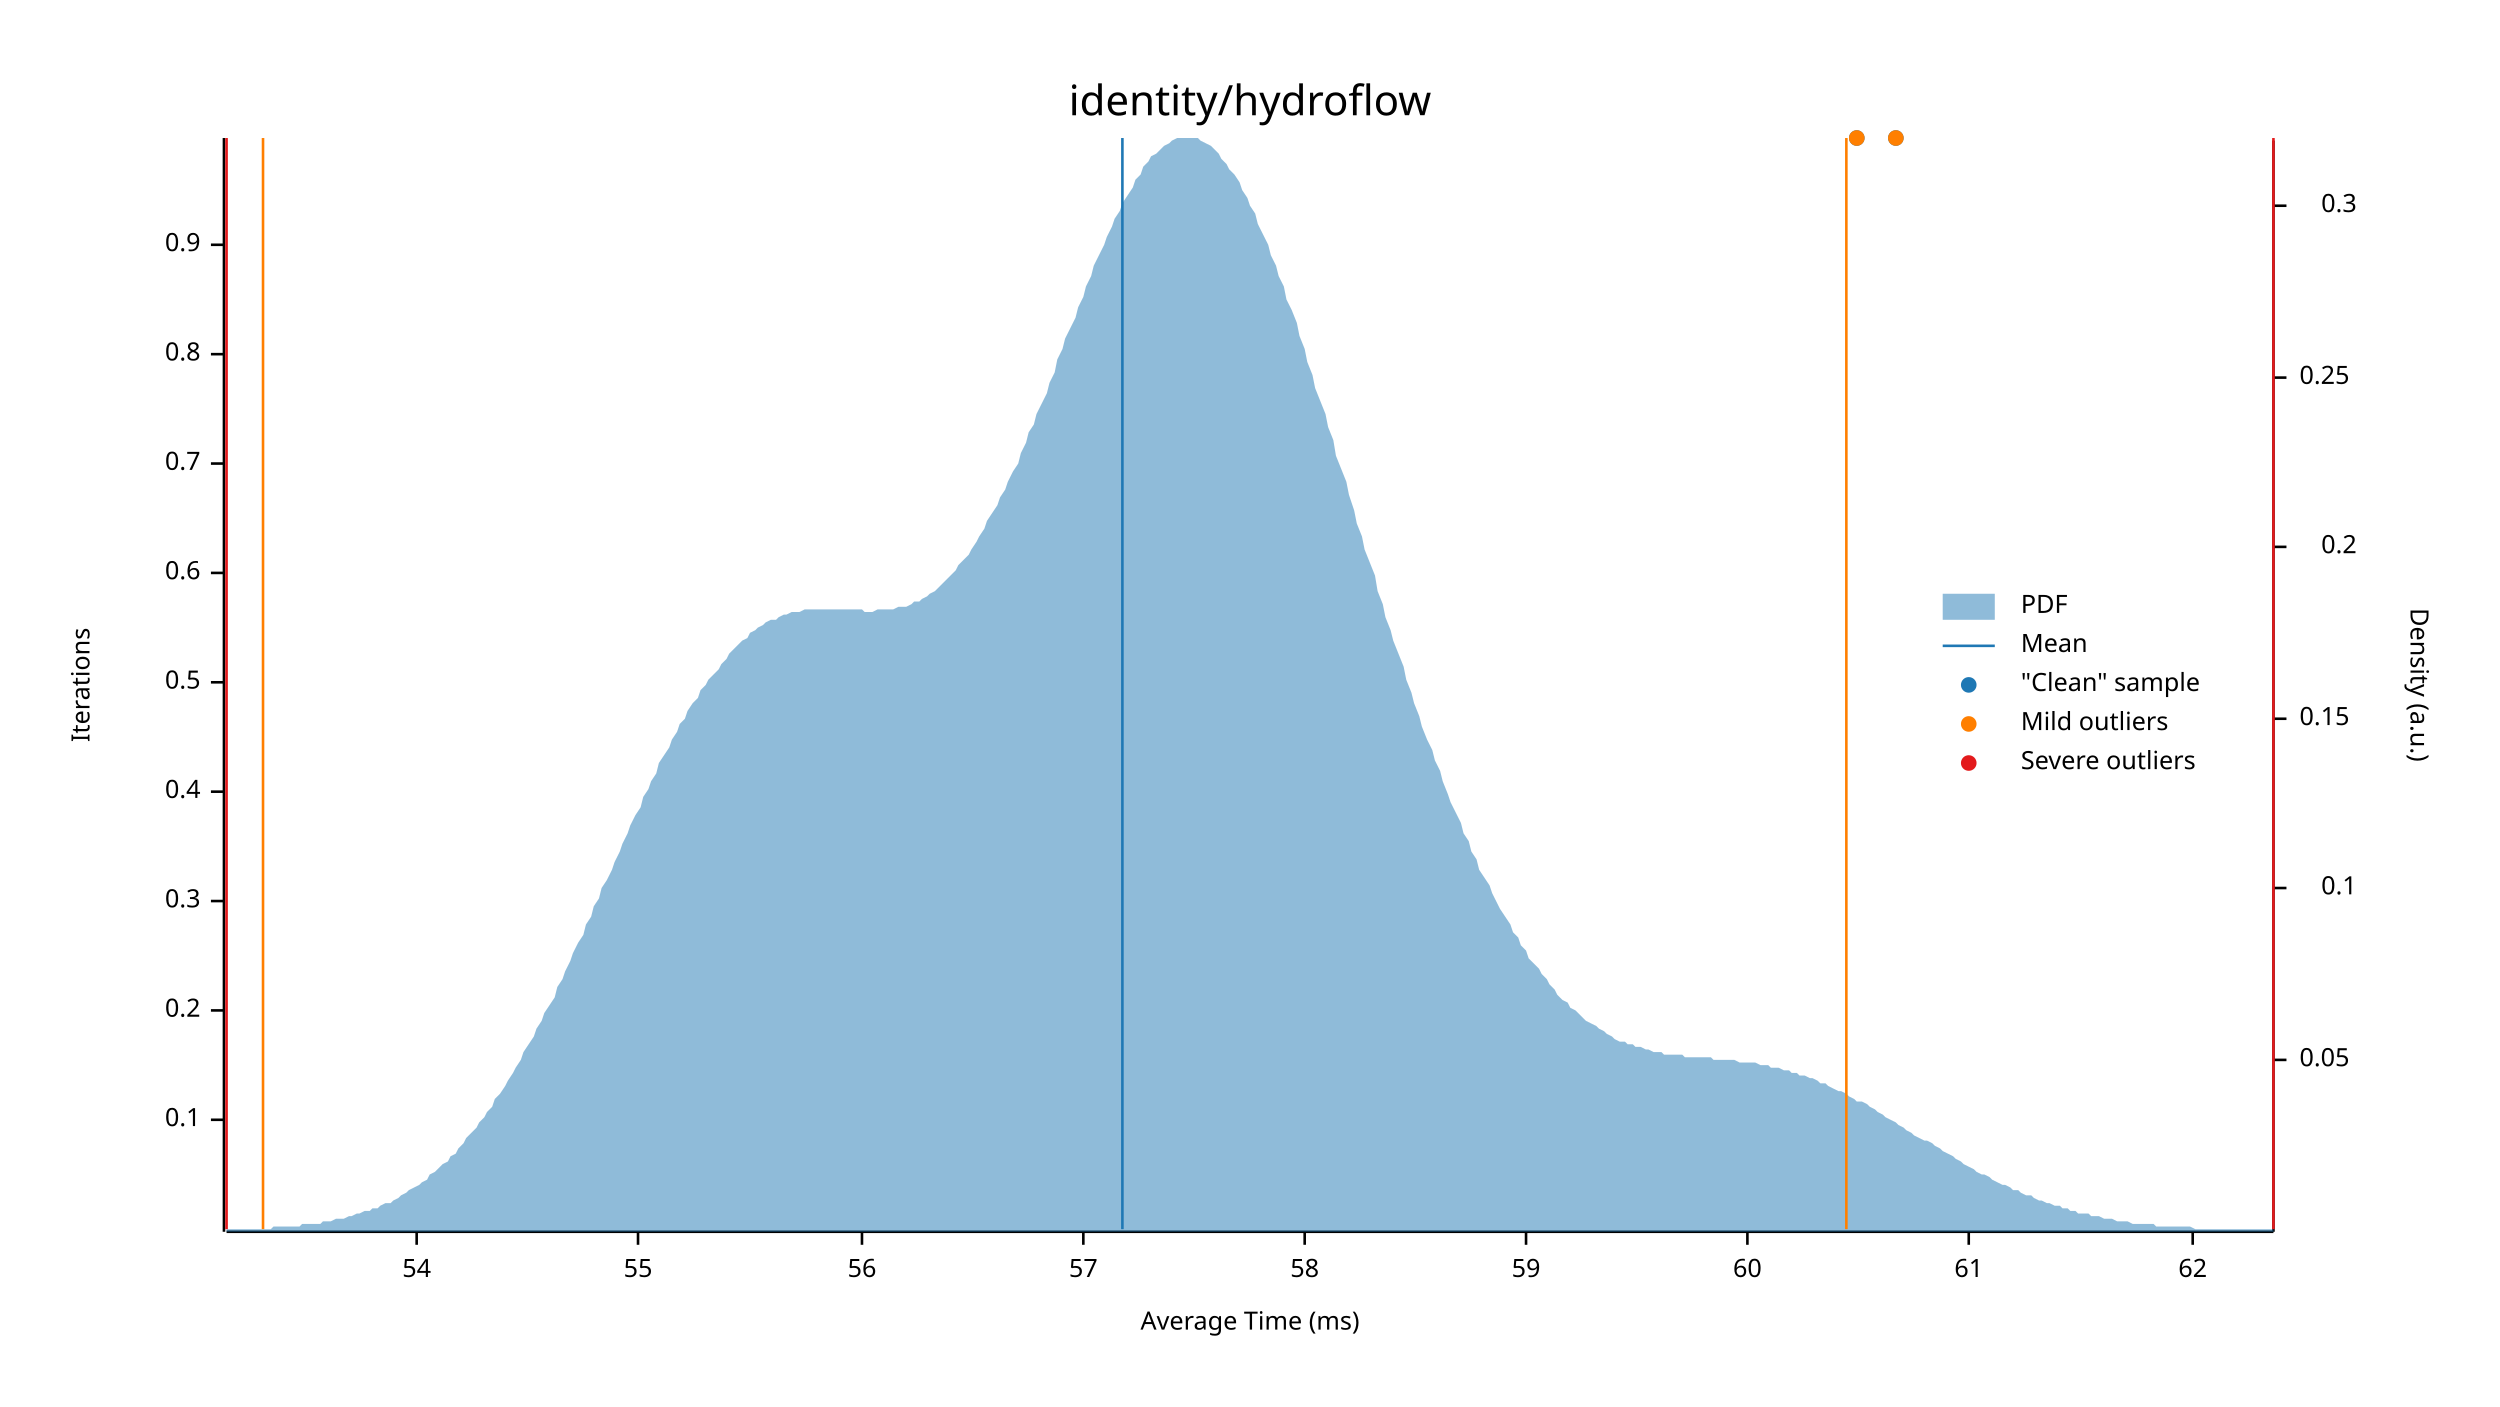
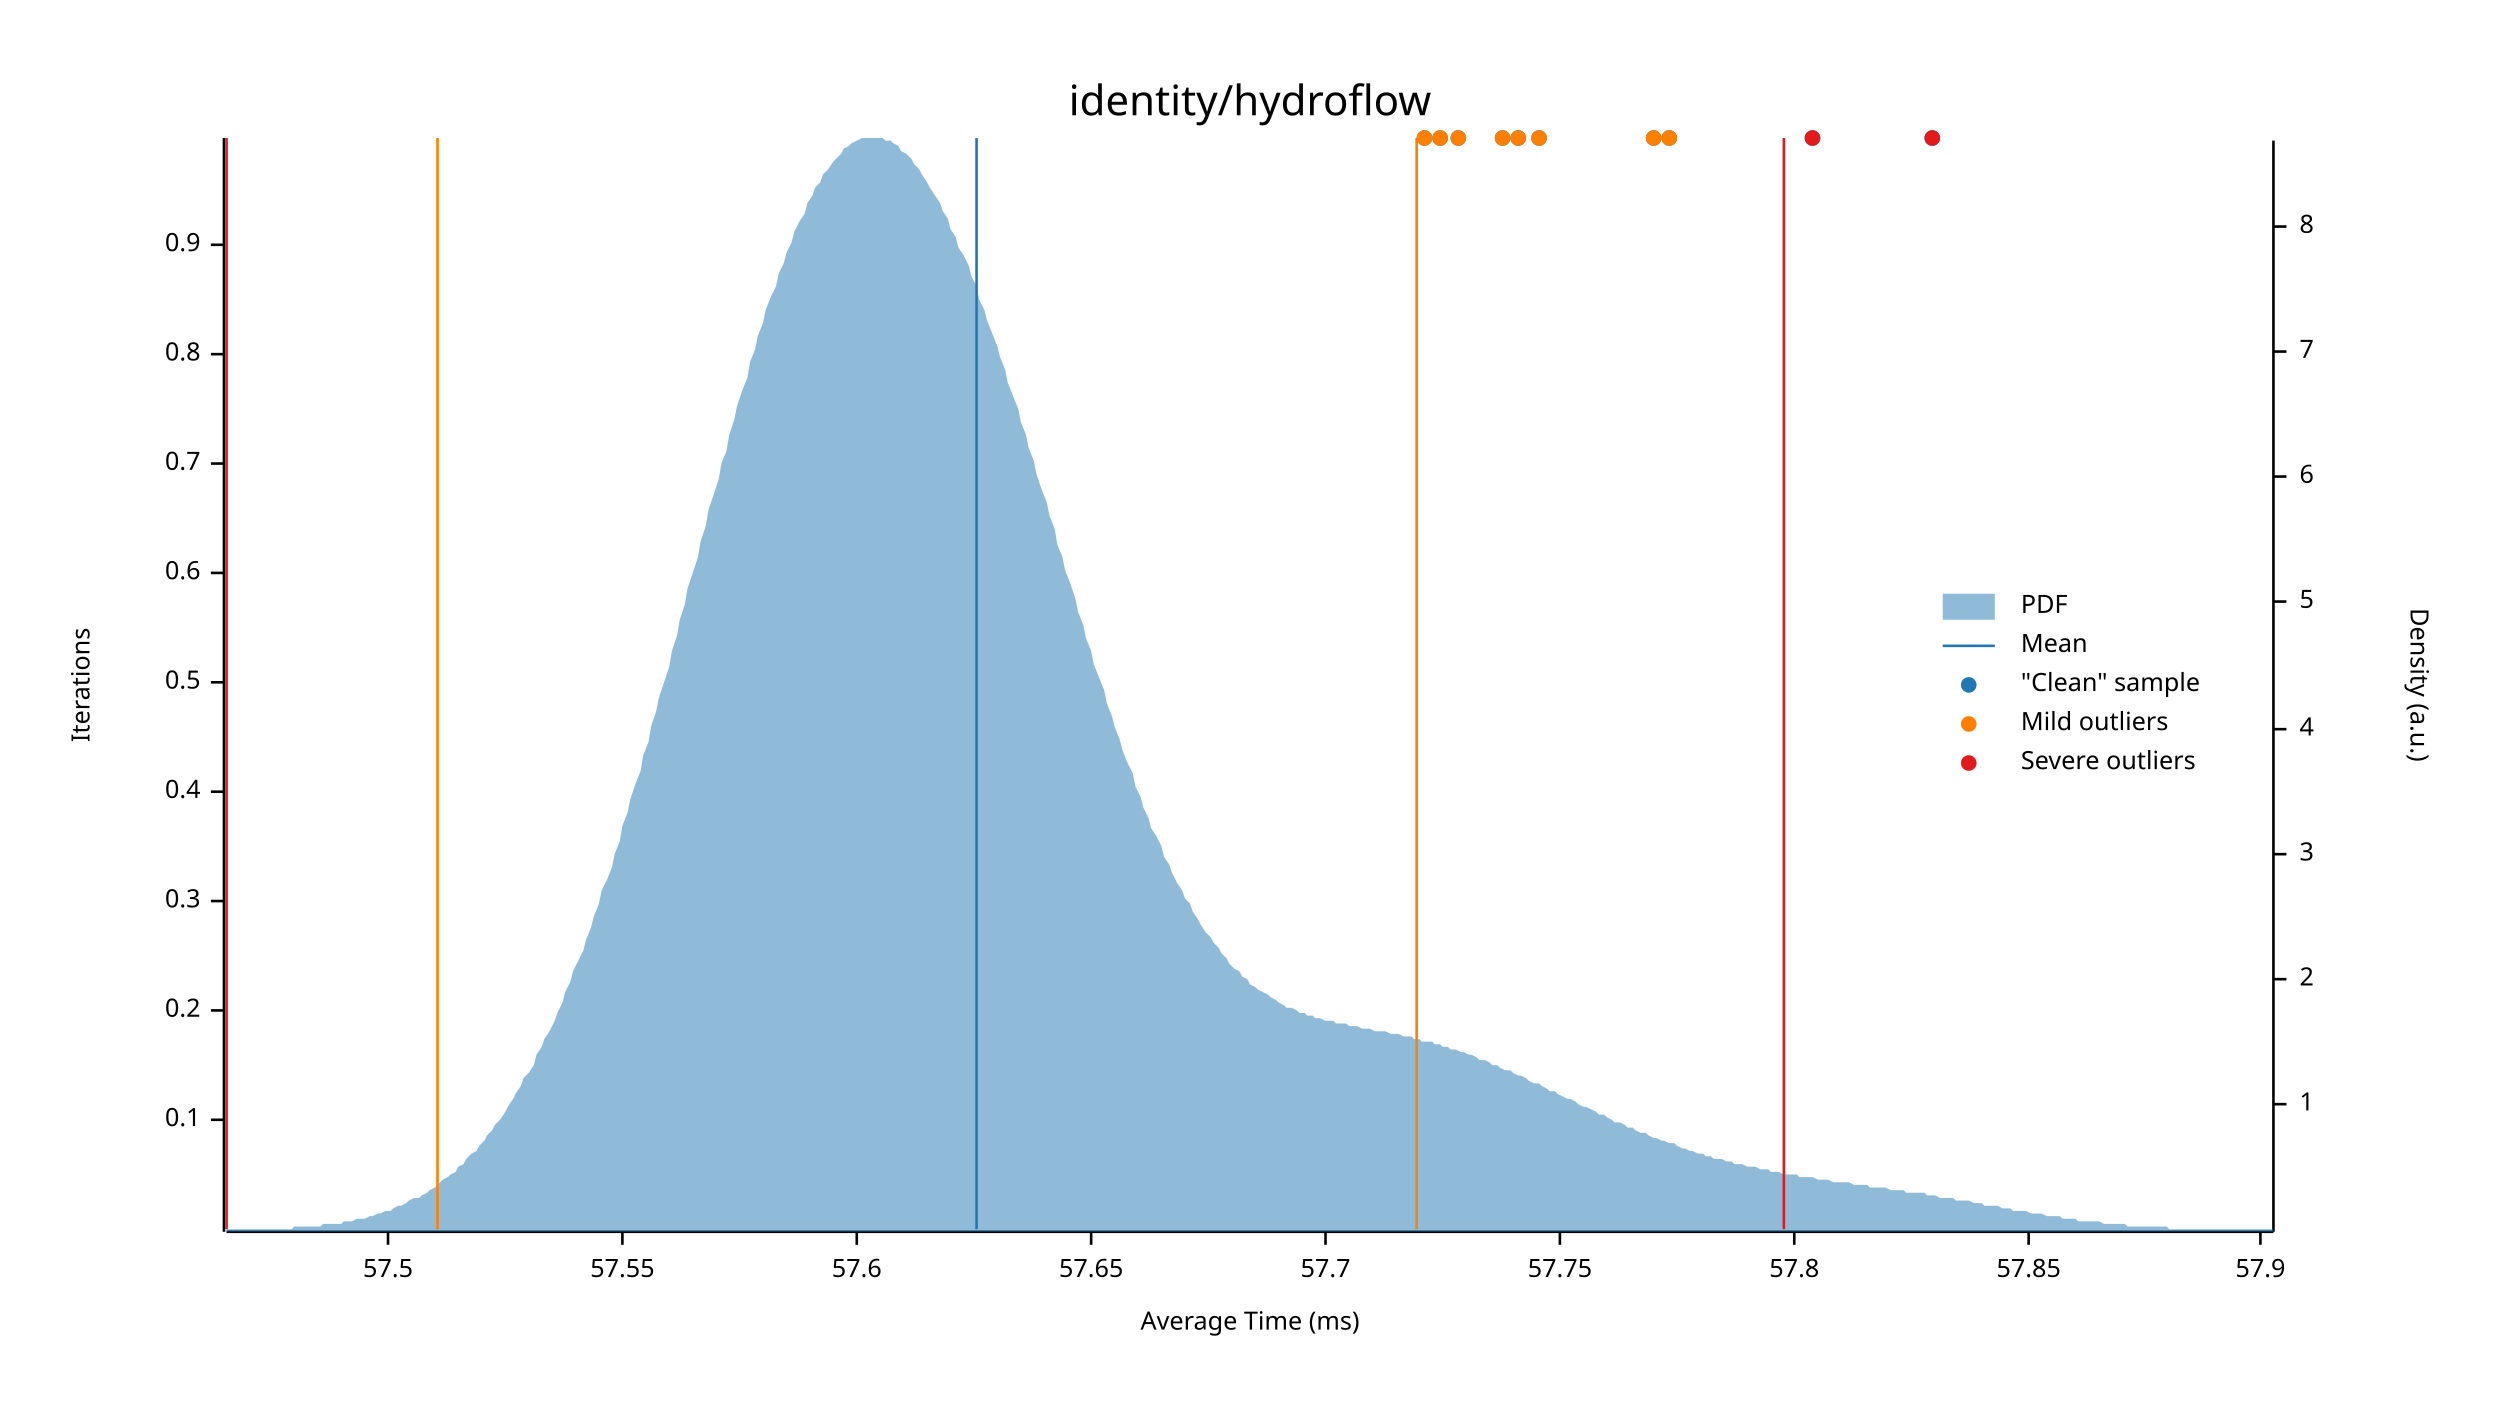
<svg xmlns="http://www.w3.org/2000/svg" width="960" height="540" viewBox="0 0 960 540">
  <text x="480" y="32" dy="0.76em" text-anchor="middle" font-family="sans-serif" font-size="16.129" opacity="1" fill="#000000">
identity/hydroflow
</text>
  <text x="27" y="263" dy="0.76em" text-anchor="middle" font-family="sans-serif" font-size="9.677" opacity="1" fill="#000000" transform="rotate(270, 27, 263)">
Iterations
</text>
  <text x="480" y="513" dy="-0.5ex" text-anchor="middle" font-family="sans-serif" font-size="9.677" opacity="1" fill="#000000">
Average Time (ms)
</text>
  <polyline fill="none" opacity="1" stroke="#000000" stroke-width="1" points="86,53 86,473 " />
  <text x="77" y="430" dy="0.5ex" text-anchor="end" font-family="sans-serif" font-size="9.677" opacity="1" fill="#000000">
0.1
</text>
  <polyline fill="none" opacity="1" stroke="#000000" stroke-width="1" points="81,430 86,430 " />
  <text x="77" y="388" dy="0.5ex" text-anchor="end" font-family="sans-serif" font-size="9.677" opacity="1" fill="#000000">
0.2
</text>
  <polyline fill="none" opacity="1" stroke="#000000" stroke-width="1" points="81,388 86,388 " />
  <text x="77" y="346" dy="0.5ex" text-anchor="end" font-family="sans-serif" font-size="9.677" opacity="1" fill="#000000">
0.3
</text>
  <polyline fill="none" opacity="1" stroke="#000000" stroke-width="1" points="81,346 86,346 " />
  <text x="77" y="304" dy="0.5ex" text-anchor="end" font-family="sans-serif" font-size="9.677" opacity="1" fill="#000000">
0.4
</text>
  <polyline fill="none" opacity="1" stroke="#000000" stroke-width="1" points="81,304 86,304 " />
  <text x="77" y="262" dy="0.5ex" text-anchor="end" font-family="sans-serif" font-size="9.677" opacity="1" fill="#000000">
0.5
</text>
  <polyline fill="none" opacity="1" stroke="#000000" stroke-width="1" points="81,262 86,262 " />
  <text x="77" y="220" dy="0.5ex" text-anchor="end" font-family="sans-serif" font-size="9.677" opacity="1" fill="#000000">
0.6
</text>
  <polyline fill="none" opacity="1" stroke="#000000" stroke-width="1" points="81,220 86,220 " />
  <text x="77" y="178" dy="0.5ex" text-anchor="end" font-family="sans-serif" font-size="9.677" opacity="1" fill="#000000">
0.7
</text>
  <polyline fill="none" opacity="1" stroke="#000000" stroke-width="1" points="81,178 86,178 " />
  <text x="77" y="136" dy="0.5ex" text-anchor="end" font-family="sans-serif" font-size="9.677" opacity="1" fill="#000000">
0.8
</text>
  <polyline fill="none" opacity="1" stroke="#000000" stroke-width="1" points="81,136 86,136 " />
  <text x="77" y="94" dy="0.5ex" text-anchor="end" font-family="sans-serif" font-size="9.677" opacity="1" fill="#000000">
0.9
</text>
  <polyline fill="none" opacity="1" stroke="#000000" stroke-width="1" points="81,94 86,94 " />
  <polyline fill="none" opacity="1" stroke="#000000" stroke-width="1" points="87,473 873,473 " />
-   <text x="160" y="483" dy="0.76em" text-anchor="middle" font-family="sans-serif" font-size="9.677" opacity="1" fill="#000000">
- 54
+   <text x="149" y="483" dy="0.76em" text-anchor="middle" font-family="sans-serif" font-size="9.677" opacity="1" fill="#000000">
+ 57.5
</text>
-   <polyline fill="none" opacity="1" stroke="#000000" stroke-width="1" points="160,473 160,478 " />
-   <text x="245" y="483" dy="0.76em" text-anchor="middle" font-family="sans-serif" font-size="9.677" opacity="1" fill="#000000">
- 55
+   <polyline fill="none" opacity="1" stroke="#000000" stroke-width="1" points="149,473 149,478 " />
+   <text x="239" y="483" dy="0.76em" text-anchor="middle" font-family="sans-serif" font-size="9.677" opacity="1" fill="#000000">
+ 57.55
</text>
-   <polyline fill="none" opacity="1" stroke="#000000" stroke-width="1" points="245,473 245,478 " />
-   <text x="331" y="483" dy="0.76em" text-anchor="middle" font-family="sans-serif" font-size="9.677" opacity="1" fill="#000000">
- 56
+   <polyline fill="none" opacity="1" stroke="#000000" stroke-width="1" points="239,473 239,478 " />
+   <text x="329" y="483" dy="0.76em" text-anchor="middle" font-family="sans-serif" font-size="9.677" opacity="1" fill="#000000">
+ 57.6
</text>
-   <polyline fill="none" opacity="1" stroke="#000000" stroke-width="1" points="331,473 331,478 " />
-   <text x="416" y="483" dy="0.76em" text-anchor="middle" font-family="sans-serif" font-size="9.677" opacity="1" fill="#000000">
- 57
+   <polyline fill="none" opacity="1" stroke="#000000" stroke-width="1" points="329,473 329,478 " />
+   <text x="419" y="483" dy="0.76em" text-anchor="middle" font-family="sans-serif" font-size="9.677" opacity="1" fill="#000000">
+ 57.65
</text>
-   <polyline fill="none" opacity="1" stroke="#000000" stroke-width="1" points="416,473 416,478 " />
-   <text x="501" y="483" dy="0.76em" text-anchor="middle" font-family="sans-serif" font-size="9.677" opacity="1" fill="#000000">
- 58
+   <polyline fill="none" opacity="1" stroke="#000000" stroke-width="1" points="419,473 419,478 " />
+   <text x="509" y="483" dy="0.76em" text-anchor="middle" font-family="sans-serif" font-size="9.677" opacity="1" fill="#000000">
+ 57.7
</text>
-   <polyline fill="none" opacity="1" stroke="#000000" stroke-width="1" points="501,473 501,478 " />
-   <text x="586" y="483" dy="0.76em" text-anchor="middle" font-family="sans-serif" font-size="9.677" opacity="1" fill="#000000">
- 59
+   <polyline fill="none" opacity="1" stroke="#000000" stroke-width="1" points="509,473 509,478 " />
+   <text x="599" y="483" dy="0.76em" text-anchor="middle" font-family="sans-serif" font-size="9.677" opacity="1" fill="#000000">
+ 57.75
</text>
-   <polyline fill="none" opacity="1" stroke="#000000" stroke-width="1" points="586,473 586,478 " />
-   <text x="671" y="483" dy="0.76em" text-anchor="middle" font-family="sans-serif" font-size="9.677" opacity="1" fill="#000000">
- 60
+   <polyline fill="none" opacity="1" stroke="#000000" stroke-width="1" points="599,473 599,478 " />
+   <text x="689" y="483" dy="0.76em" text-anchor="middle" font-family="sans-serif" font-size="9.677" opacity="1" fill="#000000">
+ 57.8
</text>
-   <polyline fill="none" opacity="1" stroke="#000000" stroke-width="1" points="671,473 671,478 " />
-   <text x="756" y="483" dy="0.76em" text-anchor="middle" font-family="sans-serif" font-size="9.677" opacity="1" fill="#000000">
- 61
+   <polyline fill="none" opacity="1" stroke="#000000" stroke-width="1" points="689,473 689,478 " />
+   <text x="779" y="483" dy="0.76em" text-anchor="middle" font-family="sans-serif" font-size="9.677" opacity="1" fill="#000000">
+ 57.85
</text>
-   <polyline fill="none" opacity="1" stroke="#000000" stroke-width="1" points="756,473 756,478 " />
-   <text x="842" y="483" dy="0.76em" text-anchor="middle" font-family="sans-serif" font-size="9.677" opacity="1" fill="#000000">
- 62
+   <polyline fill="none" opacity="1" stroke="#000000" stroke-width="1" points="779,473 779,478 " />
+   <text x="868" y="483" dy="0.76em" text-anchor="middle" font-family="sans-serif" font-size="9.677" opacity="1" fill="#000000">
+ 57.9
</text>
-   <polyline fill="none" opacity="1" stroke="#000000" stroke-width="1" points="842,473 842,478 " />
+   <polyline fill="none" opacity="1" stroke="#000000" stroke-width="1" points="868,473 868,478 " />
  <text x="933" y="263" dy="0.76em" text-anchor="middle" font-family="sans-serif" font-size="9.677" opacity="1" fill="#000000" transform="rotate(90, 933, 263)">
Density (a.u.)
</text>
  <polyline fill="none" opacity="1" stroke="#000000" stroke-width="1" points="873,54 873,473 " />
-   <text x="883" y="407" dy="0.5ex" text-anchor="start" font-family="sans-serif" font-size="9.677" opacity="1" fill="#000000">
- 0.05
+   <text x="883" y="424" dy="0.5ex" text-anchor="start" font-family="sans-serif" font-size="9.677" opacity="1" fill="#000000">
+ 1
</text>
-   <polyline fill="none" opacity="1" stroke="#000000" stroke-width="1" points="873,407 878,407 " />
-   <text x="905" y="341" dy="0.5ex" text-anchor="end" font-family="sans-serif" font-size="9.677" opacity="1" fill="#000000">
- 0.1
+   <polyline fill="none" opacity="1" stroke="#000000" stroke-width="1" points="873,424 878,424 " />
+   <text x="883" y="376" dy="0.5ex" text-anchor="start" font-family="sans-serif" font-size="9.677" opacity="1" fill="#000000">
+ 2
</text>
-   <polyline fill="none" opacity="1" stroke="#000000" stroke-width="1" points="873,341 878,341 " />
-   <text x="883" y="276" dy="0.5ex" text-anchor="start" font-family="sans-serif" font-size="9.677" opacity="1" fill="#000000">
- 0.15
+   <polyline fill="none" opacity="1" stroke="#000000" stroke-width="1" points="873,376 878,376 " />
+   <text x="883" y="328" dy="0.5ex" text-anchor="start" font-family="sans-serif" font-size="9.677" opacity="1" fill="#000000">
+ 3
</text>
-   <polyline fill="none" opacity="1" stroke="#000000" stroke-width="1" points="873,276 878,276 " />
-   <text x="905" y="210" dy="0.5ex" text-anchor="end" font-family="sans-serif" font-size="9.677" opacity="1" fill="#000000">
- 0.2
+   <polyline fill="none" opacity="1" stroke="#000000" stroke-width="1" points="873,328 878,328 " />
+   <text x="883" y="280" dy="0.5ex" text-anchor="start" font-family="sans-serif" font-size="9.677" opacity="1" fill="#000000">
+ 4
</text>
-   <polyline fill="none" opacity="1" stroke="#000000" stroke-width="1" points="873,210 878,210 " />
-   <text x="883" y="145" dy="0.5ex" text-anchor="start" font-family="sans-serif" font-size="9.677" opacity="1" fill="#000000">
- 0.25
+   <polyline fill="none" opacity="1" stroke="#000000" stroke-width="1" points="873,280 878,280 " />
+   <text x="883" y="231" dy="0.5ex" text-anchor="start" font-family="sans-serif" font-size="9.677" opacity="1" fill="#000000">
+ 5
</text>
-   <polyline fill="none" opacity="1" stroke="#000000" stroke-width="1" points="873,145 878,145 " />
-   <text x="905" y="79" dy="0.5ex" text-anchor="end" font-family="sans-serif" font-size="9.677" opacity="1" fill="#000000">
- 0.3
+   <polyline fill="none" opacity="1" stroke="#000000" stroke-width="1" points="873,231 878,231 " />
+   <text x="883" y="183" dy="0.5ex" text-anchor="start" font-family="sans-serif" font-size="9.677" opacity="1" fill="#000000">
+ 6
</text>
-   <polyline fill="none" opacity="1" stroke="#000000" stroke-width="1" points="873,79 878,79 " />
-   <polygon opacity="0.5" fill="#1F78B4" points="87,472 88,472 90,472 91,472 93,472 94,472 96,472 98,472 99,472 101,472 102,472 104,472 105,471 107,471 109,471 110,471 112,471 113,471 115,471 116,470 118,470 120,470 121,470 123,470 124,469 126,469 127,469 129,468 131,468 132,468 134,467 135,467 137,466 138,466 140,465 142,465 143,464 145,464 146,463 148,462 150,462 151,461 153,460 154,459 156,458 157,457 159,456 161,455 162,454 164,453 165,451 167,450 168,449 170,447 172,446 173,444 175,443 176,441 178,439 179,437 181,435 183,433 184,431 186,429 187,427 189,425 190,422 192,420 194,417 195,415 197,412 198,410 200,407 201,404 203,401 205,398 206,395 208,392 209,389 211,386 213,383 214,379 216,376 217,373 219,369 220,366 222,362 224,359 225,355 227,352 228,348 230,345 231,341 233,338 235,334 236,331 238,327 239,324 241,320 242,317 244,313 246,310 247,306 249,303 250,300 252,297 253,293 255,290 257,287 258,284 260,281 261,278 263,276 264,273 266,270 268,268 269,265 271,263 272,261 274,259 276,257 277,255 279,253 280,251 282,249 283,248 285,246 287,245 288,243 290,242 291,241 293,240 294,239 296,238 298,238 299,237 301,236 302,236 304,235 305,235 307,235 309,234 310,234 312,234 313,234 315,234 316,234 318,234 320,234 321,234 323,234 324,234 326,234 327,234 329,234 331,234 332,235 334,235 335,235 337,234 339,234 340,234 342,234 343,234 345,233 346,233 348,233 350,232 351,231 353,231 354,230 356,229 357,228 359,227 361,225 362,224 364,222 365,221 367,219 368,217 370,215 372,213 373,211 375,208 376,206 378,203 379,200 381,197 383,194 384,191 386,188 387,185 389,181 391,178 392,174 394,170 395,166 397,163 398,159 400,155 402,151 403,147 405,143 406,138 408,134 409,130 411,126 413,122 414,118 416,114 417,110 419,106 420,102 422,98 424,94 425,91 427,87 428,84 430,81 431,78 433,75 435,72 436,69 438,67 439,64 441,62 442,60 444,59 446,57 447,56 449,55 450,54 452,53 454,53 455,53 457,53 458,53 460,53 461,54 463,55 465,56 466,57 468,59 469,61 471,63 472,65 474,67 476,70 477,73 479,76 480,79 482,82 483,86 485,90 487,94 488,98 490,102 491,106 493,110 494,115 496,119 498,124 499,129 501,134 502,139 504,144 505,149 507,154 509,159 510,164 512,169 513,175 515,180 517,185 518,190 520,196 521,201 523,206 524,211 526,216 528,221 529,227 531,232 532,237 534,242 535,246 537,251 539,256 540,261 542,266 543,270 545,275 546,279 548,284 550,288 551,292 553,296 554,300 556,305 557,308 559,312 561,316 562,320 564,323 565,327 567,330 568,334 570,337 572,340 573,343 575,347 576,349 578,352 580,355 581,358 583,360 584,363 586,365 587,368 589,370 591,372 592,374 594,376 595,378 597,380 598,382 600,384 602,385 603,387 605,388 606,389 608,391 609,392 611,393 613,394 614,395 616,396 617,397 619,398 620,399 622,400 624,400 625,401 627,401 628,402 630,402 632,403 633,403 635,404 636,404 638,404 639,405 641,405 643,405 644,405 646,405 647,406 649,406 650,406 652,406 654,406 655,406 657,406 658,407 660,407 661,407 663,407 665,407 666,407 668,408 669,408 671,408 672,408 674,408 676,409 677,409 679,409 680,410 682,410 683,410 685,411 687,411 688,412 690,412 691,413 693,413 695,414 696,414 698,415 699,416 701,416 702,417 704,418 706,419 707,419 709,420 710,421 712,422 713,423 715,423 717,424 718,425 720,426 721,427 723,428 724,429 726,430 728,431 729,432 731,433 732,434 734,435 735,436 737,437 739,438 740,438 742,439 743,440 745,441 746,442 748,443 750,444 751,445 753,446 754,447 756,448 758,449 759,450 761,451 762,451 764,452 765,453 767,454 769,455 770,455 772,456 773,457 775,457 776,458 778,459 780,459 781,460 783,461 784,461 786,462 787,462 789,463 791,463 792,464 794,464 795,465 797,465 798,466 800,466 802,466 803,467 805,467 806,467 808,468 809,468 811,468 813,469 814,469 816,469 817,469 819,470 821,470 822,470 824,470 825,470 827,470 828,471 830,471 832,471 833,471 835,471 836,471 838,471 839,471 841,471 843,472 844,472 846,472 847,472 849,472 850,472 852,472 854,472 855,472 857,472 858,472 860,472 861,472 863,472 865,472 866,472 868,472 869,472 871,472 873,472 873,473 87,473 " />
-   <polyline fill="none" opacity="1" stroke="#1F78B4" stroke-width="1" points="431,472 431,53 " />
-   <polyline fill="none" opacity="1" stroke="#FF7F00" stroke-width="1" points="101,472 101,53 " />
-   <polyline fill="none" opacity="1" stroke="#FF7F00" stroke-width="1" points="709,472 709,53 " />
+   <polyline fill="none" opacity="1" stroke="#000000" stroke-width="1" points="873,183 878,183 " />
+   <text x="883" y="135" dy="0.5ex" text-anchor="start" font-family="sans-serif" font-size="9.677" opacity="1" fill="#000000">
+ 7
+ </text>
+   <polyline fill="none" opacity="1" stroke="#000000" stroke-width="1" points="873,135 878,135 " />
+   <text x="883" y="87" dy="0.5ex" text-anchor="start" font-family="sans-serif" font-size="9.677" opacity="1" fill="#000000">
+ 8
+ </text>
+   <polyline fill="none" opacity="1" stroke="#000000" stroke-width="1" points="873,87 878,87 " />
+   <polygon opacity="0.5" fill="#1F78B4" points="87,472 88,472 90,472 91,472 93,472 94,472 96,472 98,472 99,472 101,472 102,472 104,472 105,472 107,472 109,472 110,472 112,472 113,471 115,471 116,471 118,471 120,471 121,471 123,471 124,470 126,470 127,470 129,470 131,470 132,469 134,469 135,469 137,468 138,468 140,468 142,467 143,467 145,466 146,466 148,465 150,465 151,464 153,463 154,463 156,462 157,461 159,460 161,460 162,459 164,458 165,457 167,456 168,455 170,453 172,452 173,451 175,450 176,448 178,447 179,445 181,443 183,442 184,440 186,438 187,436 189,434 190,432 192,430 194,427 195,425 197,422 198,420 200,417 201,414 203,412 205,409 206,405 208,402 209,399 211,396 213,392 214,389 216,385 217,381 219,377 220,373 222,369 224,365 225,361 227,356 228,352 230,347 231,342 233,338 235,333 236,328 238,323 239,317 241,312 242,307 244,301 246,296 247,290 249,285 250,279 252,273 253,268 255,262 257,256 258,250 260,244 261,238 263,232 264,226 266,220 268,214 269,208 271,202 272,196 274,190 276,184 277,178 279,173 280,167 282,161 283,156 285,150 287,145 288,139 290,134 291,129 293,124 294,119 296,114 298,110 299,105 301,101 302,97 304,93 305,89 307,85 309,82 310,78 312,75 313,72 315,70 316,67 318,65 320,62 321,61 323,59 324,57 326,56 327,55 329,54 331,53 332,53 334,53 335,53 337,53 339,53 340,54 342,54 343,55 345,56 346,58 348,59 350,61 351,63 353,65 354,67 356,70 357,72 359,75 361,78 362,81 364,84 365,88 367,91 368,95 370,98 372,102 373,106 375,110 376,115 378,119 379,123 381,128 383,133 384,137 386,142 387,147 389,152 391,157 392,162 394,167 395,172 397,177 398,182 400,188 402,193 403,198 405,203 406,209 408,214 409,219 411,224 413,230 414,235 416,240 417,245 419,250 420,255 422,260 424,265 425,270 427,275 428,279 430,284 431,288 433,293 435,297 436,302 438,306 439,310 441,314 442,318 444,321 446,325 447,329 449,332 450,335 452,339 454,342 455,345 457,347 458,350 460,353 461,355 463,358 465,360 466,362 468,364 469,366 471,368 472,370 474,372 476,373 477,375 479,376 480,378 482,379 483,380 485,381 487,382 488,383 490,384 491,385 493,386 494,387 496,387 498,388 499,389 501,389 502,390 504,390 505,391 507,391 509,392 510,392 512,392 513,393 515,393 517,393 518,394 520,394 521,394 523,395 524,395 526,395 528,396 529,396 531,396 532,396 534,397 535,397 537,397 539,398 540,398 542,398 543,399 545,399 546,400 548,400 550,400 551,401 553,401 554,402 556,402 557,403 559,403 561,404 562,404 564,405 565,405 567,406 568,407 570,407 572,408 573,409 575,409 576,410 578,411 580,411 581,412 583,413 584,413 586,414 587,415 589,416 591,416 592,417 594,418 595,419 597,419 598,420 600,421 602,422 603,422 605,423 606,424 608,425 609,425 611,426 613,427 614,428 616,428 617,429 619,430 620,431 622,431 624,432 625,433 627,433 628,434 630,435 632,435 633,436 635,437 636,437 638,438 639,438 641,439 643,439 644,440 646,441 647,441 649,442 650,442 652,443 654,443 655,444 657,444 658,445 660,445 661,445 663,446 665,446 666,447 668,447 669,447 671,448 672,448 674,448 676,449 677,449 679,449 680,450 682,450 683,450 685,451 687,451 688,451 690,451 691,452 693,452 695,452 696,452 698,453 699,453 701,453 702,453 704,454 706,454 707,454 709,454 710,454 712,455 713,455 715,455 717,455 718,456 720,456 721,456 723,456 724,456 726,457 728,457 729,457 731,457 732,458 734,458 735,458 737,458 739,458 740,459 742,459 743,459 745,460 746,460 748,460 750,460 751,461 753,461 754,461 756,461 758,462 759,462 761,462 762,463 764,463 765,463 767,463 769,464 770,464 772,464 773,465 775,465 776,465 778,465 780,466 781,466 783,466 784,466 786,467 787,467 789,467 791,467 792,468 794,468 795,468 797,468 798,469 800,469 802,469 803,469 805,469 806,469 808,470 809,470 811,470 813,470 814,470 816,470 817,471 819,471 821,471 822,471 824,471 825,471 827,471 828,471 830,471 832,471 833,472 835,472 836,472 838,472 839,472 841,472 843,472 844,472 846,472 847,472 849,472 850,472 852,472 854,472 855,472 857,472 858,472 860,472 861,472 863,472 865,472 866,472 868,472 869,472 871,472 873,472 873,473 87,473 " />
+   <polyline fill="none" opacity="1" stroke="#1F78B4" stroke-width="1" points="375,472 375,53 " />
+   <polyline fill="none" opacity="1" stroke="#FF7F00" stroke-width="1" points="168,472 168,53 " />
+   <polyline fill="none" opacity="1" stroke="#FF7F00" stroke-width="1" points="544,472 544,53 " />
  <polyline fill="none" opacity="1" stroke="#E31A1C" stroke-width="1" points="87,472 87,53 " />
-   <polyline fill="none" opacity="1" stroke="#E31A1C" stroke-width="1" points="873,472 873,53 " />
-   <circle cx="713" cy="53" r="3" opacity="1" fill="#1F78B4" stroke="none" stroke-width="1" />
-   <circle cx="728" cy="53" r="3" opacity="1" fill="#1F78B4" stroke="none" stroke-width="1" />
-   <circle cx="713" cy="53" r="3" opacity="1" fill="#FF7F00" stroke="none" stroke-width="1" />
-   <circle cx="728" cy="53" r="3" opacity="1" fill="#FF7F00" stroke="none" stroke-width="1" />
+   <polyline fill="none" opacity="1" stroke="#E31A1C" stroke-width="1" points="685,472 685,53 " />
+   <circle cx="696" cy="53" r="3" opacity="1" fill="#1F78B4" stroke="none" stroke-width="1" />
+   <circle cx="583" cy="53" r="3" opacity="1" fill="#1F78B4" stroke="none" stroke-width="1" />
+   <circle cx="742" cy="53" r="3" opacity="1" fill="#1F78B4" stroke="none" stroke-width="1" />
+   <circle cx="577" cy="53" r="3" opacity="1" fill="#1F78B4" stroke="none" stroke-width="1" />
+   <circle cx="635" cy="53" r="3" opacity="1" fill="#1F78B4" stroke="none" stroke-width="1" />
+   <circle cx="547" cy="53" r="3" opacity="1" fill="#1F78B4" stroke="none" stroke-width="1" />
+   <circle cx="560" cy="53" r="3" opacity="1" fill="#1F78B4" stroke="none" stroke-width="1" />
+   <circle cx="641" cy="53" r="3" opacity="1" fill="#1F78B4" stroke="none" stroke-width="1" />
+   <circle cx="553" cy="53" r="3" opacity="1" fill="#1F78B4" stroke="none" stroke-width="1" />
+   <circle cx="591" cy="53" r="3" opacity="1" fill="#1F78B4" stroke="none" stroke-width="1" />
+   <circle cx="583" cy="53" r="3" opacity="1" fill="#FF7F00" stroke="none" stroke-width="1" />
+   <circle cx="577" cy="53" r="3" opacity="1" fill="#FF7F00" stroke="none" stroke-width="1" />
+   <circle cx="635" cy="53" r="3" opacity="1" fill="#FF7F00" stroke="none" stroke-width="1" />
+   <circle cx="547" cy="53" r="3" opacity="1" fill="#FF7F00" stroke="none" stroke-width="1" />
+   <circle cx="560" cy="53" r="3" opacity="1" fill="#FF7F00" stroke="none" stroke-width="1" />
+   <circle cx="641" cy="53" r="3" opacity="1" fill="#FF7F00" stroke="none" stroke-width="1" />
+   <circle cx="553" cy="53" r="3" opacity="1" fill="#FF7F00" stroke="none" stroke-width="1" />
+   <circle cx="591" cy="53" r="3" opacity="1" fill="#FF7F00" stroke="none" stroke-width="1" />
+   <circle cx="696" cy="53" r="3" opacity="1" fill="#E31A1C" stroke="none" stroke-width="1" />
+   <circle cx="742" cy="53" r="3" opacity="1" fill="#E31A1C" stroke="none" stroke-width="1" />
  <text x="776" y="228" dy="0.76em" text-anchor="start" font-family="sans-serif" font-size="9.677" opacity="1" fill="#000000">
PDF
</text>
  <text x="776" y="243" dy="0.76em" text-anchor="start" font-family="sans-serif" font-size="9.677" opacity="1" fill="#000000">
Mean
</text>
  <text x="776" y="258" dy="0.76em" text-anchor="start" font-family="sans-serif" font-size="9.677" opacity="1" fill="#000000">
"Clean" sample
</text>
  <text x="776" y="273" dy="0.76em" text-anchor="start" font-family="sans-serif" font-size="9.677" opacity="1" fill="#000000">
Mild outliers
</text>
  <text x="776" y="288" dy="0.76em" text-anchor="start" font-family="sans-serif" font-size="9.677" opacity="1" fill="#000000">
Severe outliers
</text>
  <rect x="746" y="228" width="20" height="10" opacity="0.5" fill="#1F78B4" stroke="none" />
  <polyline fill="none" opacity="1" stroke="#1F78B4" stroke-width="1" points="746,248 766,248 " />
  <circle cx="756" cy="263" r="3" opacity="1" fill="#1F78B4" stroke="none" stroke-width="1" />
  <circle cx="756" cy="278" r="3" opacity="1" fill="#FF7F00" stroke="none" stroke-width="1" />
  <circle cx="756" cy="293" r="3" opacity="1" fill="#E31A1C" stroke="none" stroke-width="1" />
</svg>
